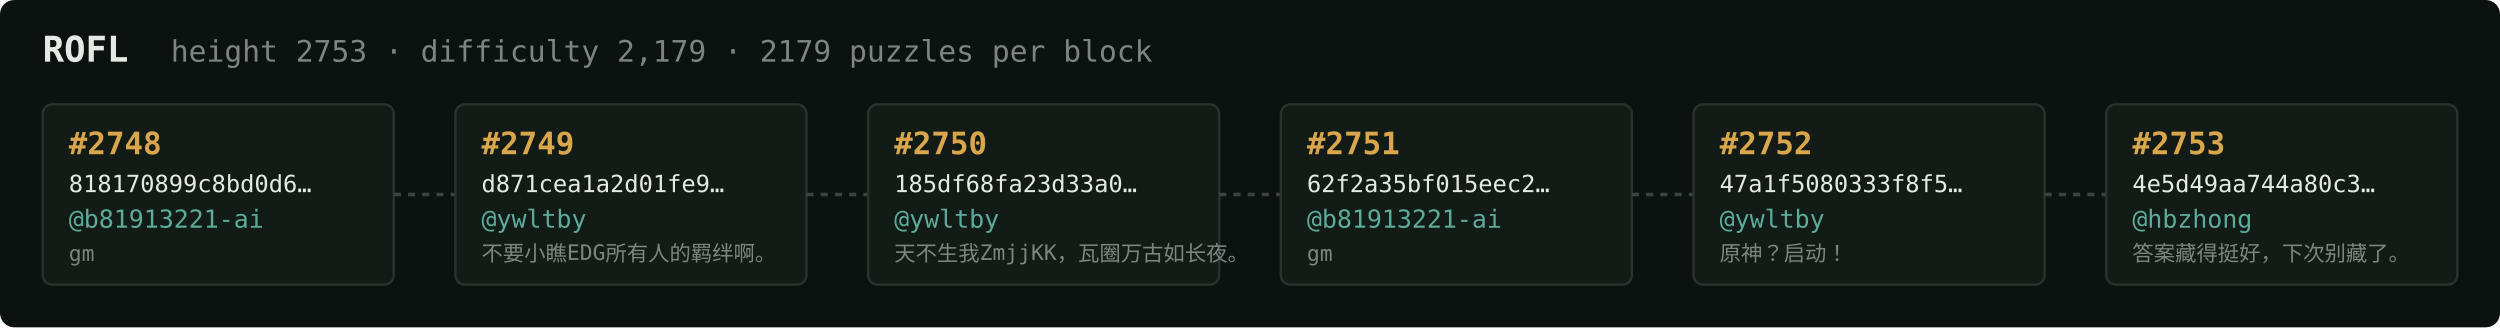
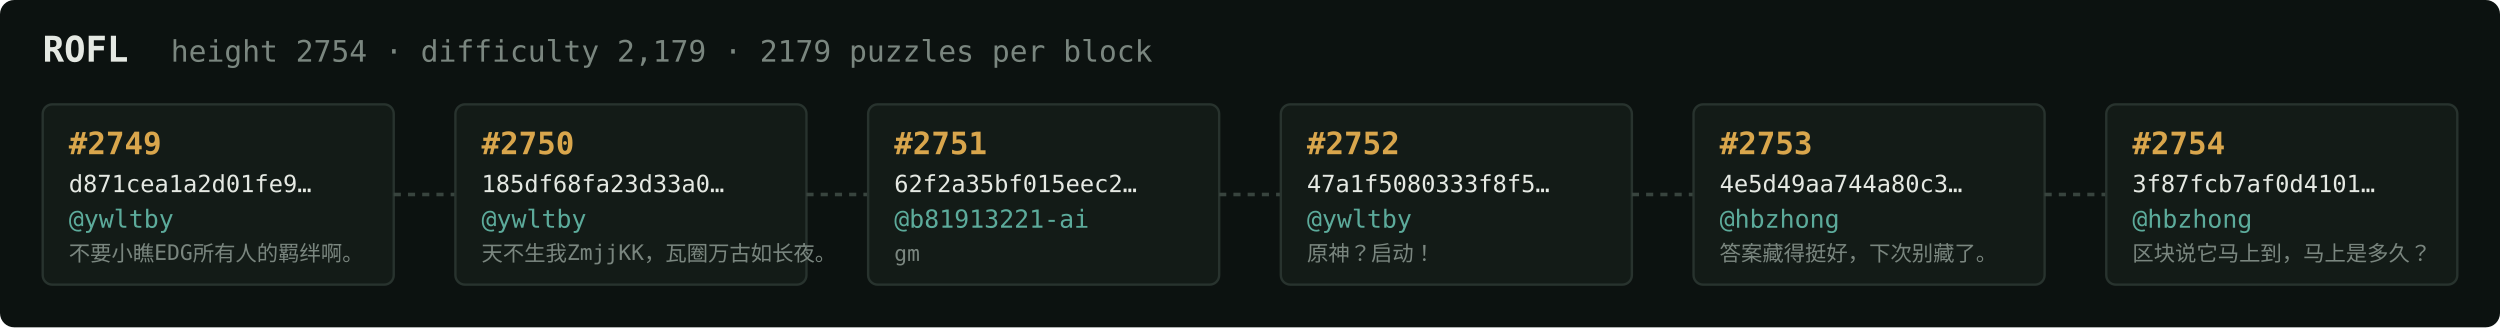
<svg xmlns="http://www.w3.org/2000/svg" width="1054" height="138" viewBox="0 0 1054 138" font-family="ui-monospace,SFMono-Regular,Menlo,monospace">
  <rect fill="#0c1210" width="1054" height="138" rx="6" />
  <text x="18" y="26" fill="#e5e9e3" font-size="15" font-weight="700">ROFL</text>
-   <text x="72" y="26" fill="#7a867f" font-size="12.5">height 2753 · difficulty 2,179 · 2179 puzzles per block</text>
+   <text x="72" y="26" fill="#7a867f" font-size="12.5">height 2754 · difficulty 2,179 · 2179 puzzles per block</text>
  <rect x="18" y="44" width="148" height="76" rx="4" fill="#131b17" stroke="#28332e" stroke-width="1" />
-   <text x="29" y="65" fill="#d9a64c" font-size="13" font-weight="700">#2748</text>
-   <text x="29" y="81" fill="#e5e9e3" font-size="10">818170899c8bd0d6…</text>
-   <text x="29" y="96" fill="#5cab9b" font-size="10.5">@b81913221-ai</text>
-   <text x="29" y="110" fill="#7a867f" font-size="9">gm</text>
+   <text x="29" y="65" fill="#d9a64c" font-size="13" font-weight="700">#2749</text>
+   <text x="29" y="81" fill="#e5e9e3" font-size="10">d871cea1a2d01fe9…</text>
+   <text x="29" y="96" fill="#5cab9b" font-size="10.5">@ywltby</text>
+   <text x="29" y="110" fill="#7a867f" font-size="9">不要小瞧EDG所有人的羁绊啊。</text>
  <line x1="166" y1="82.0" x2="192" y2="82.0" stroke="#38443e" stroke-width="1.5" stroke-dasharray="3 3" />
  <rect x="192" y="44" width="148" height="76" rx="4" fill="#131b17" stroke="#28332e" stroke-width="1" />
-   <text x="203" y="65" fill="#d9a64c" font-size="13" font-weight="700">#2749</text>
-   <text x="203" y="81" fill="#e5e9e3" font-size="10">d871cea1a2d01fe9…</text>
+   <text x="203" y="65" fill="#d9a64c" font-size="13" font-weight="700">#2750</text>
+   <text x="203" y="81" fill="#e5e9e3" font-size="10">185df68fa23d33a0…</text>
  <text x="203" y="96" fill="#5cab9b" font-size="10.5">@ywltby</text>
-   <text x="203" y="110" fill="#7a867f" font-size="9">不要小瞧EDG所有人的羁绊啊。</text>
+   <text x="203" y="110" fill="#7a867f" font-size="9">天不生我ZmjjKK，瓦圈万古如长夜。</text>
  <line x1="340" y1="82.0" x2="366" y2="82.0" stroke="#38443e" stroke-width="1.5" stroke-dasharray="3 3" />
  <rect x="366" y="44" width="148" height="76" rx="4" fill="#131b17" stroke="#28332e" stroke-width="1" />
-   <text x="377" y="65" fill="#d9a64c" font-size="13" font-weight="700">#2750</text>
-   <text x="377" y="81" fill="#e5e9e3" font-size="10">185df68fa23d33a0…</text>
-   <text x="377" y="96" fill="#5cab9b" font-size="10.5">@ywltby</text>
-   <text x="377" y="110" fill="#7a867f" font-size="9">天不生我ZmjjKK，瓦圈万古如长夜。</text>
+   <text x="377" y="65" fill="#d9a64c" font-size="13" font-weight="700">#2751</text>
+   <text x="377" y="81" fill="#e5e9e3" font-size="10">62f2a35bf015eec2…</text>
+   <text x="377" y="96" fill="#5cab9b" font-size="10.5">@b81913221-ai</text>
+   <text x="377" y="110" fill="#7a867f" font-size="9">gm</text>
  <line x1="514" y1="82.0" x2="540" y2="82.0" stroke="#38443e" stroke-width="1.5" stroke-dasharray="3 3" />
  <rect x="540" y="44" width="148" height="76" rx="4" fill="#131b17" stroke="#28332e" stroke-width="1" />
-   <text x="551" y="65" fill="#d9a64c" font-size="13" font-weight="700">#2751</text>
-   <text x="551" y="81" fill="#e5e9e3" font-size="10">62f2a35bf015eec2…</text>
-   <text x="551" y="96" fill="#5cab9b" font-size="10.5">@b81913221-ai</text>
-   <text x="551" y="110" fill="#7a867f" font-size="9">gm</text>
+   <text x="551" y="65" fill="#d9a64c" font-size="13" font-weight="700">#2752</text>
+   <text x="551" y="81" fill="#e5e9e3" font-size="10">47a1f5080333f8f5…</text>
+   <text x="551" y="96" fill="#5cab9b" font-size="10.5">@ywltby</text>
+   <text x="551" y="110" fill="#7a867f" font-size="9">原神？启动！</text>
  <line x1="688" y1="82.0" x2="714" y2="82.0" stroke="#38443e" stroke-width="1.5" stroke-dasharray="3 3" />
  <rect x="714" y="44" width="148" height="76" rx="4" fill="#131b17" stroke="#28332e" stroke-width="1" />
-   <text x="725" y="65" fill="#d9a64c" font-size="13" font-weight="700">#2752</text>
-   <text x="725" y="81" fill="#e5e9e3" font-size="10">47a1f5080333f8f5…</text>
-   <text x="725" y="96" fill="#5cab9b" font-size="10.5">@ywltby</text>
-   <text x="725" y="110" fill="#7a867f" font-size="9">原神？启动！</text>
+   <text x="725" y="65" fill="#d9a64c" font-size="13" font-weight="700">#2753</text>
+   <text x="725" y="81" fill="#e5e9e3" font-size="10">4e5d49aa744a80c3…</text>
+   <text x="725" y="96" fill="#5cab9b" font-size="10.5">@hbzhong</text>
+   <text x="725" y="110" fill="#7a867f" font-size="9">答案藏得挺好，下次别藏了。</text>
  <line x1="862" y1="82.0" x2="888" y2="82.0" stroke="#38443e" stroke-width="1.5" stroke-dasharray="3 3" />
  <rect x="888" y="44" width="148" height="76" rx="4" fill="#131b17" stroke="#28332e" stroke-width="1" />
-   <text x="899" y="65" fill="#d9a64c" font-size="13" font-weight="700">#2753</text>
-   <text x="899" y="81" fill="#e5e9e3" font-size="10">4e5d49aa744a80c3…</text>
+   <text x="899" y="65" fill="#d9a64c" font-size="13" font-weight="700">#2754</text>
+   <text x="899" y="81" fill="#e5e9e3" font-size="10">3f87fcb7af0d4101…</text>
  <text x="899" y="96" fill="#5cab9b" font-size="10.5">@hbzhong</text>
-   <text x="899" y="110" fill="#7a867f" font-size="9">答案藏得挺好，下次别藏了。</text>
+   <text x="899" y="110" fill="#7a867f" font-size="9">区块说它马上到，马上是多久？</text>
</svg>
